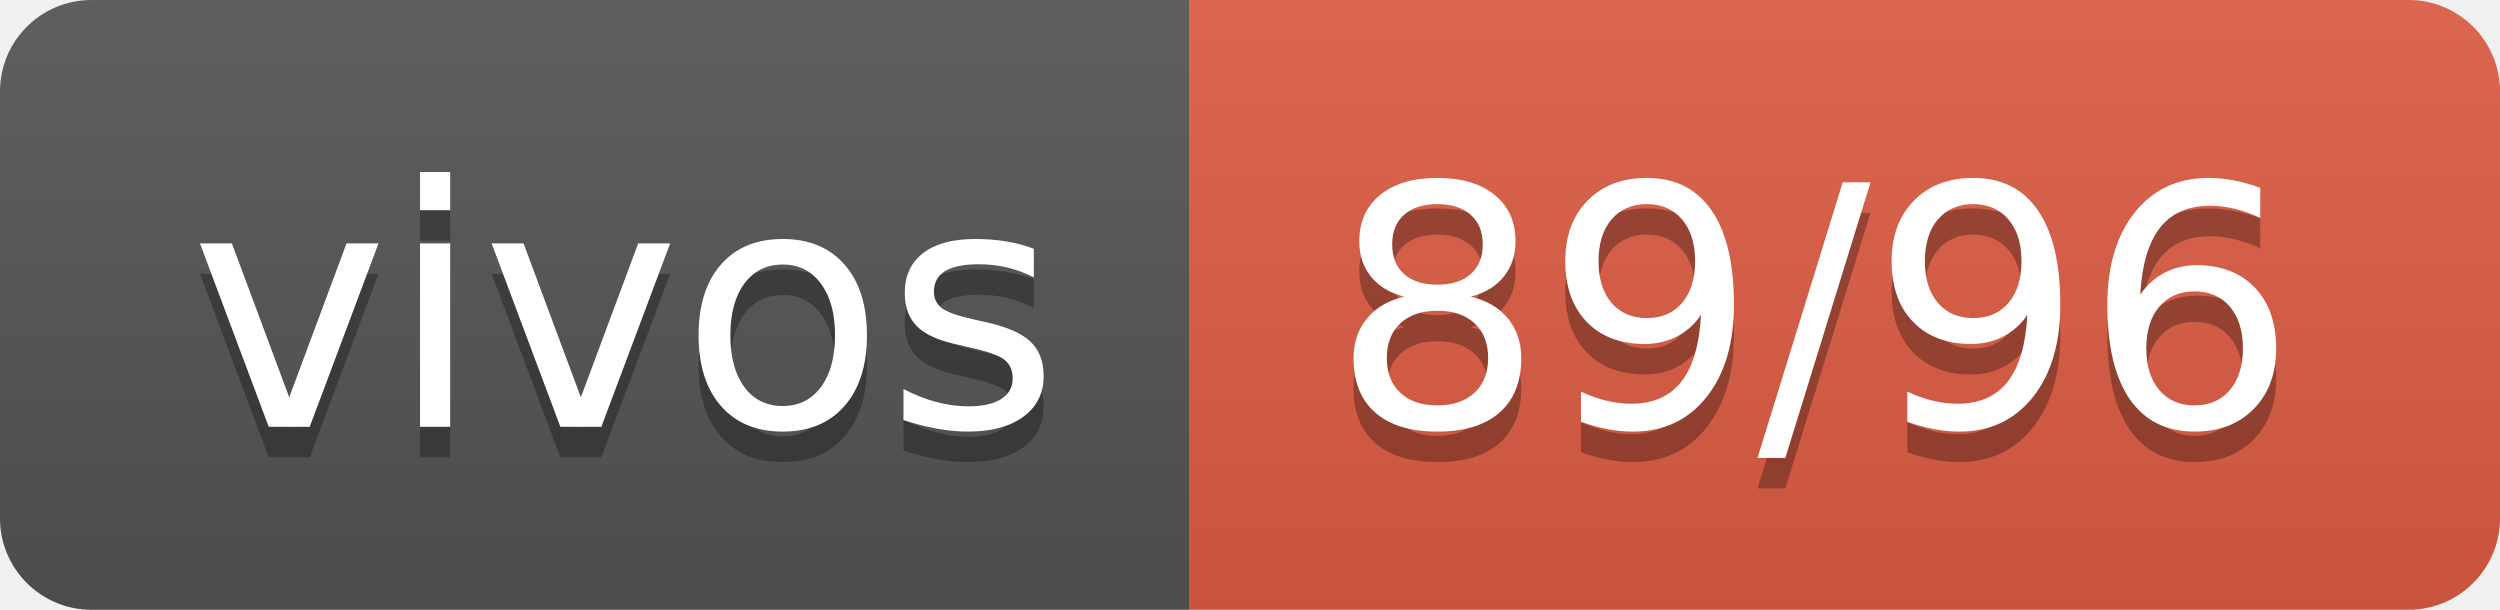
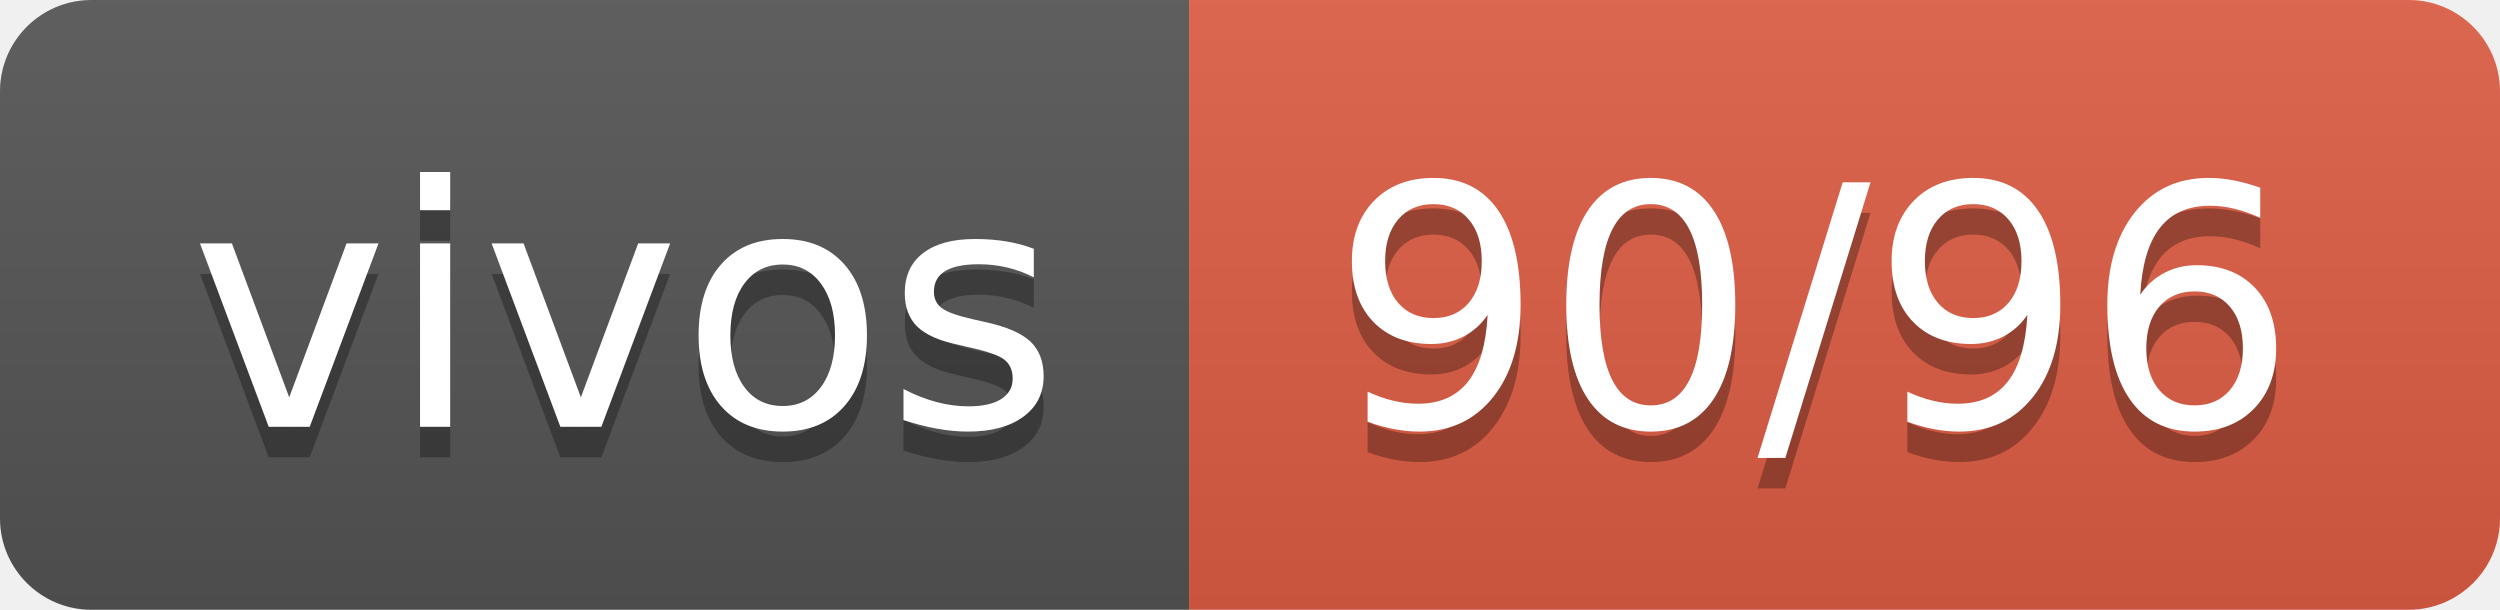
- <svg xmlns="http://www.w3.org/2000/svg" width="82" height="20" role="img" aria-label="vivos: 89/96">
+ <svg xmlns="http://www.w3.org/2000/svg" width="82" height="20" role="img" aria-label="vivos: 90/96">
  <linearGradient id="s" x2="0" y2="100%">
    <stop offset="0" stop-color="#bbb" stop-opacity=".1" />
    <stop offset="1" stop-opacity=".1" />
  </linearGradient>
  <clipPath id="r">
    <rect width="82" height="20" rx="3" fill="#fff" />
  </clipPath>
  <g clip-path="url(#r)">
    <rect width="39" height="20" fill="#555" />
    <rect x="39" width="43" height="20" fill="#e05d44" />
    <rect width="82" height="20" fill="url(#s)" />
  </g>
  <g fill="#fff" text-anchor="middle" font-family="Verdana,Geneva,DejaVu Sans,sans-serif" text-rendering="geometricPrecision" font-size="110">
    <text aria-hidden="true" x="205" y="150" fill="#010101" fill-opacity=".3" transform="scale(.1)" textLength="290">vivos</text>
    <text x="205" y="140" transform="scale(.1)" fill="#fff" textLength="290">vivos</text>
-     <text aria-hidden="true" x="595" y="150" fill="#010101" fill-opacity=".3" transform="scale(.1)" textLength="330">89/96</text>
-     <text x="595" y="140" transform="scale(.1)" fill="#fff" textLength="330">89/96</text>
+     <text aria-hidden="true" x="595" y="150" fill="#010101" fill-opacity=".3" transform="scale(.1)" textLength="330">90/96</text>
+     <text x="595" y="140" transform="scale(.1)" fill="#fff" textLength="330">90/96</text>
  </g>
</svg>
